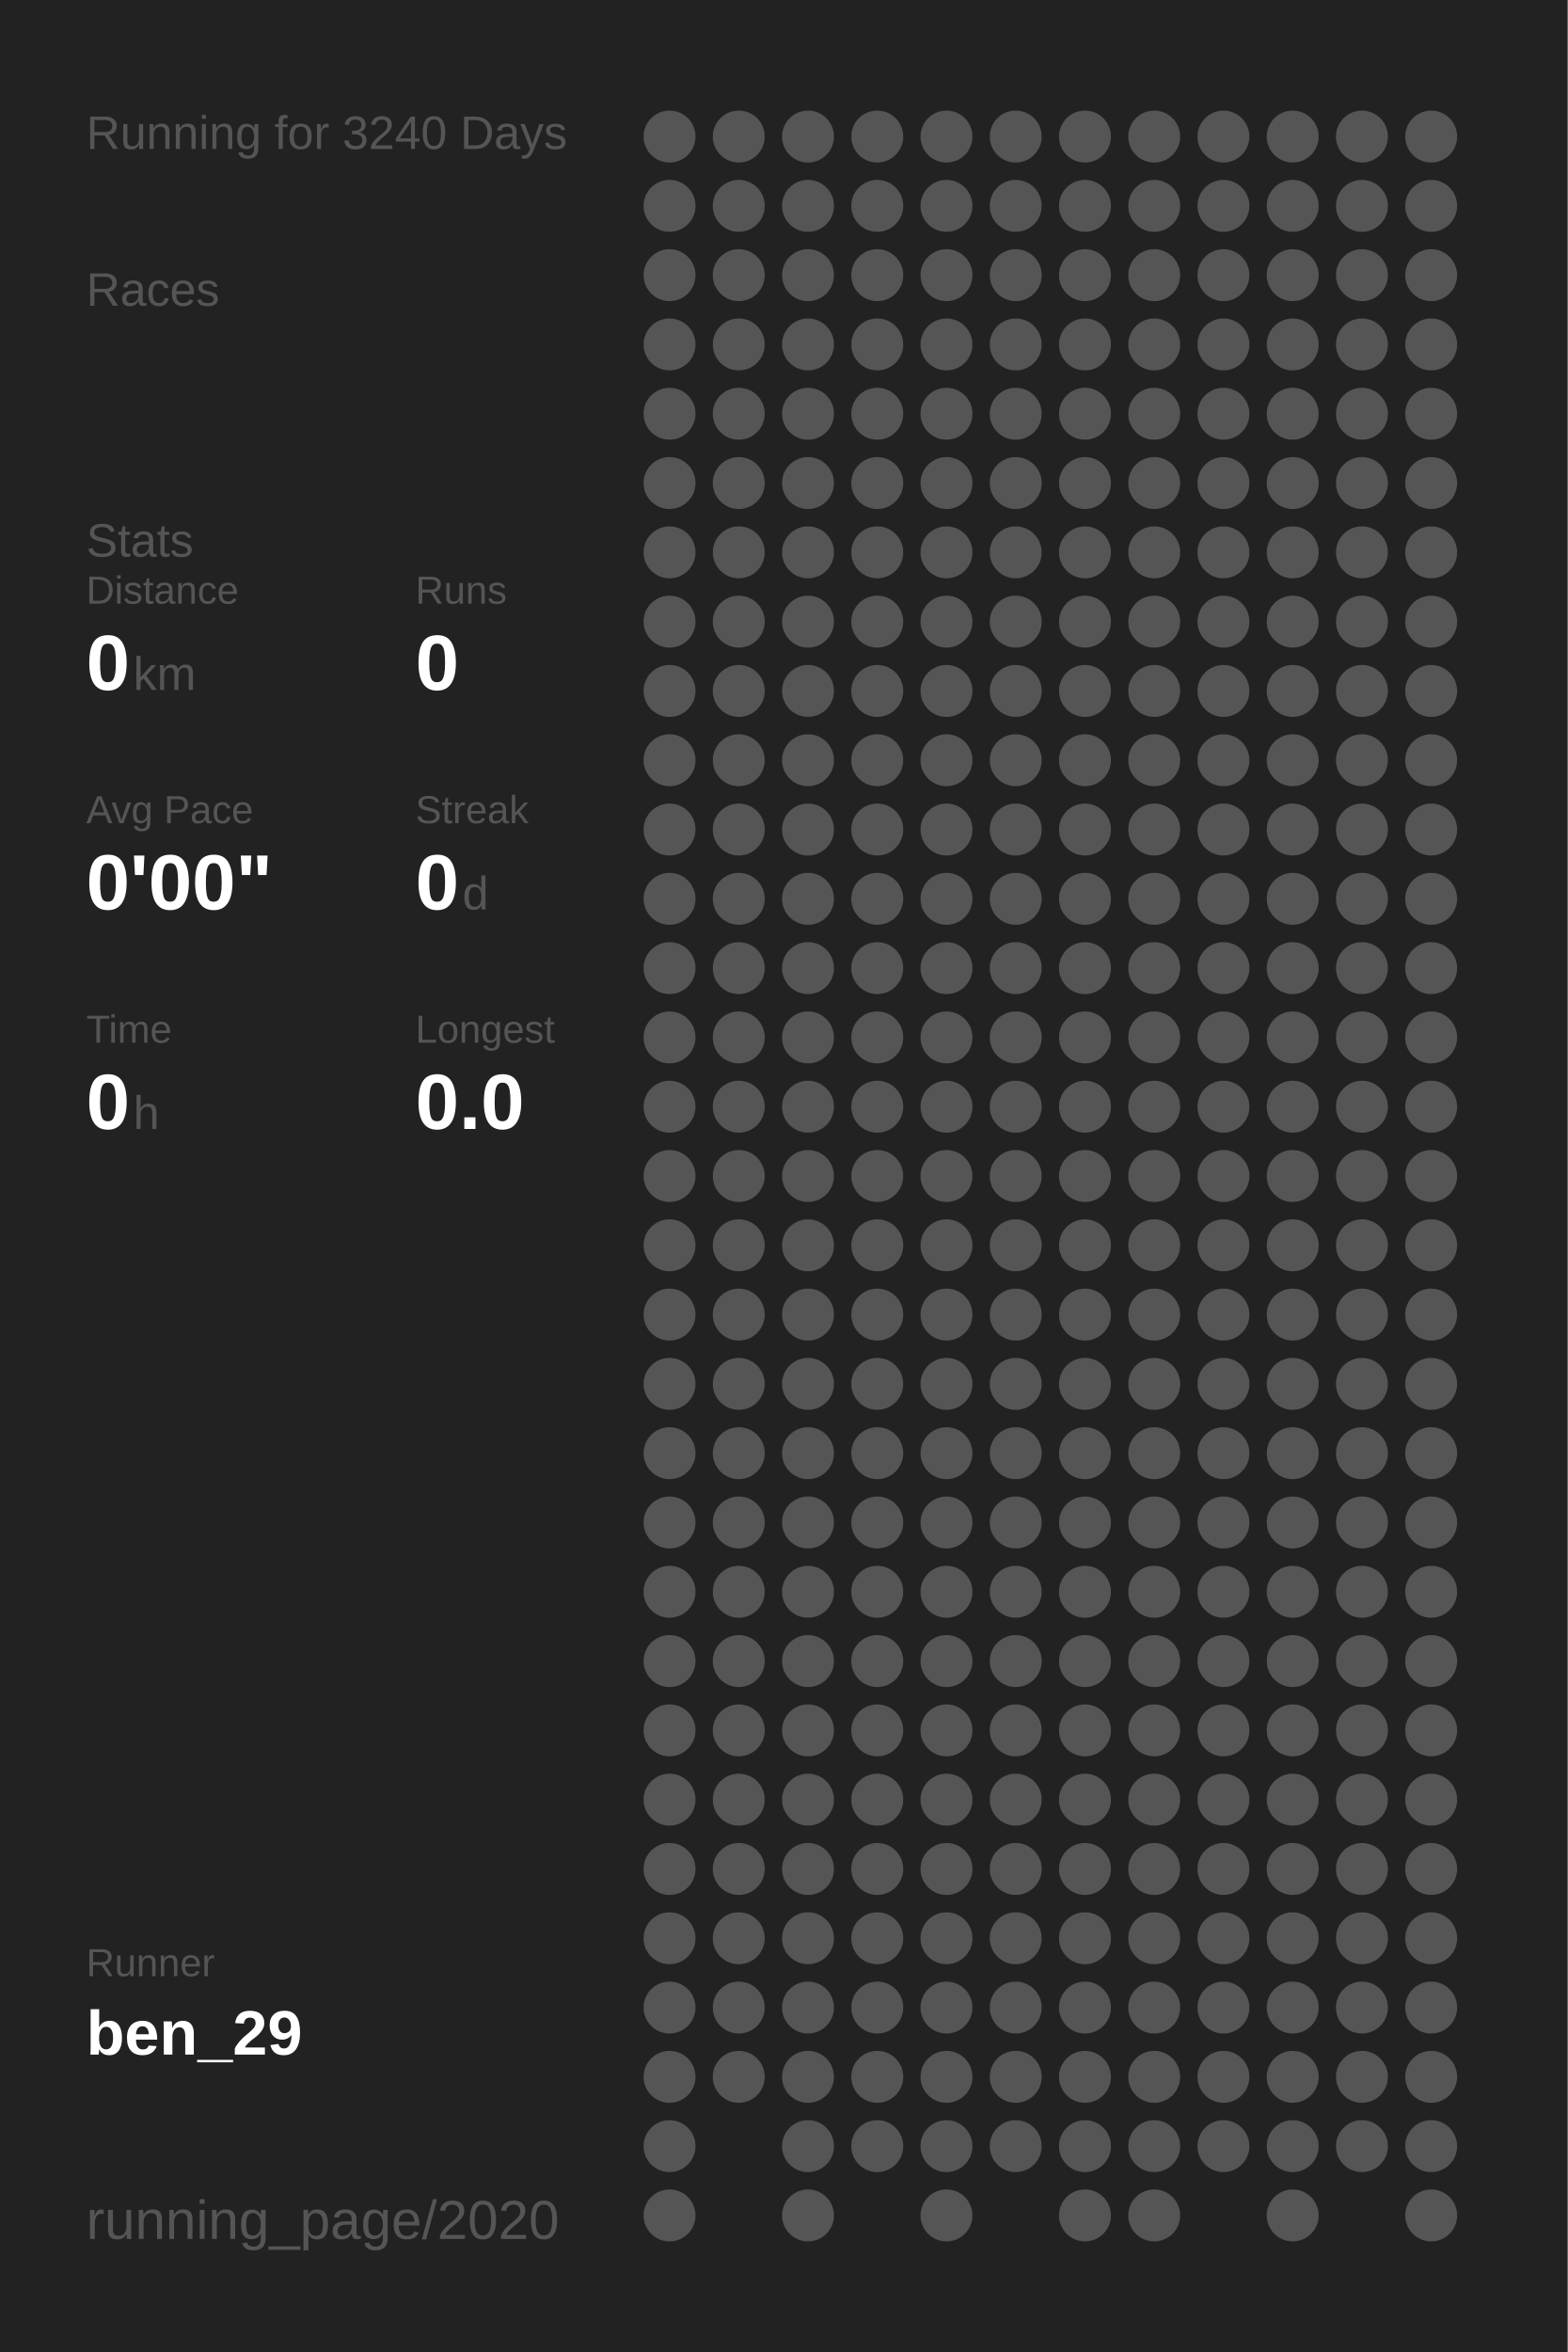
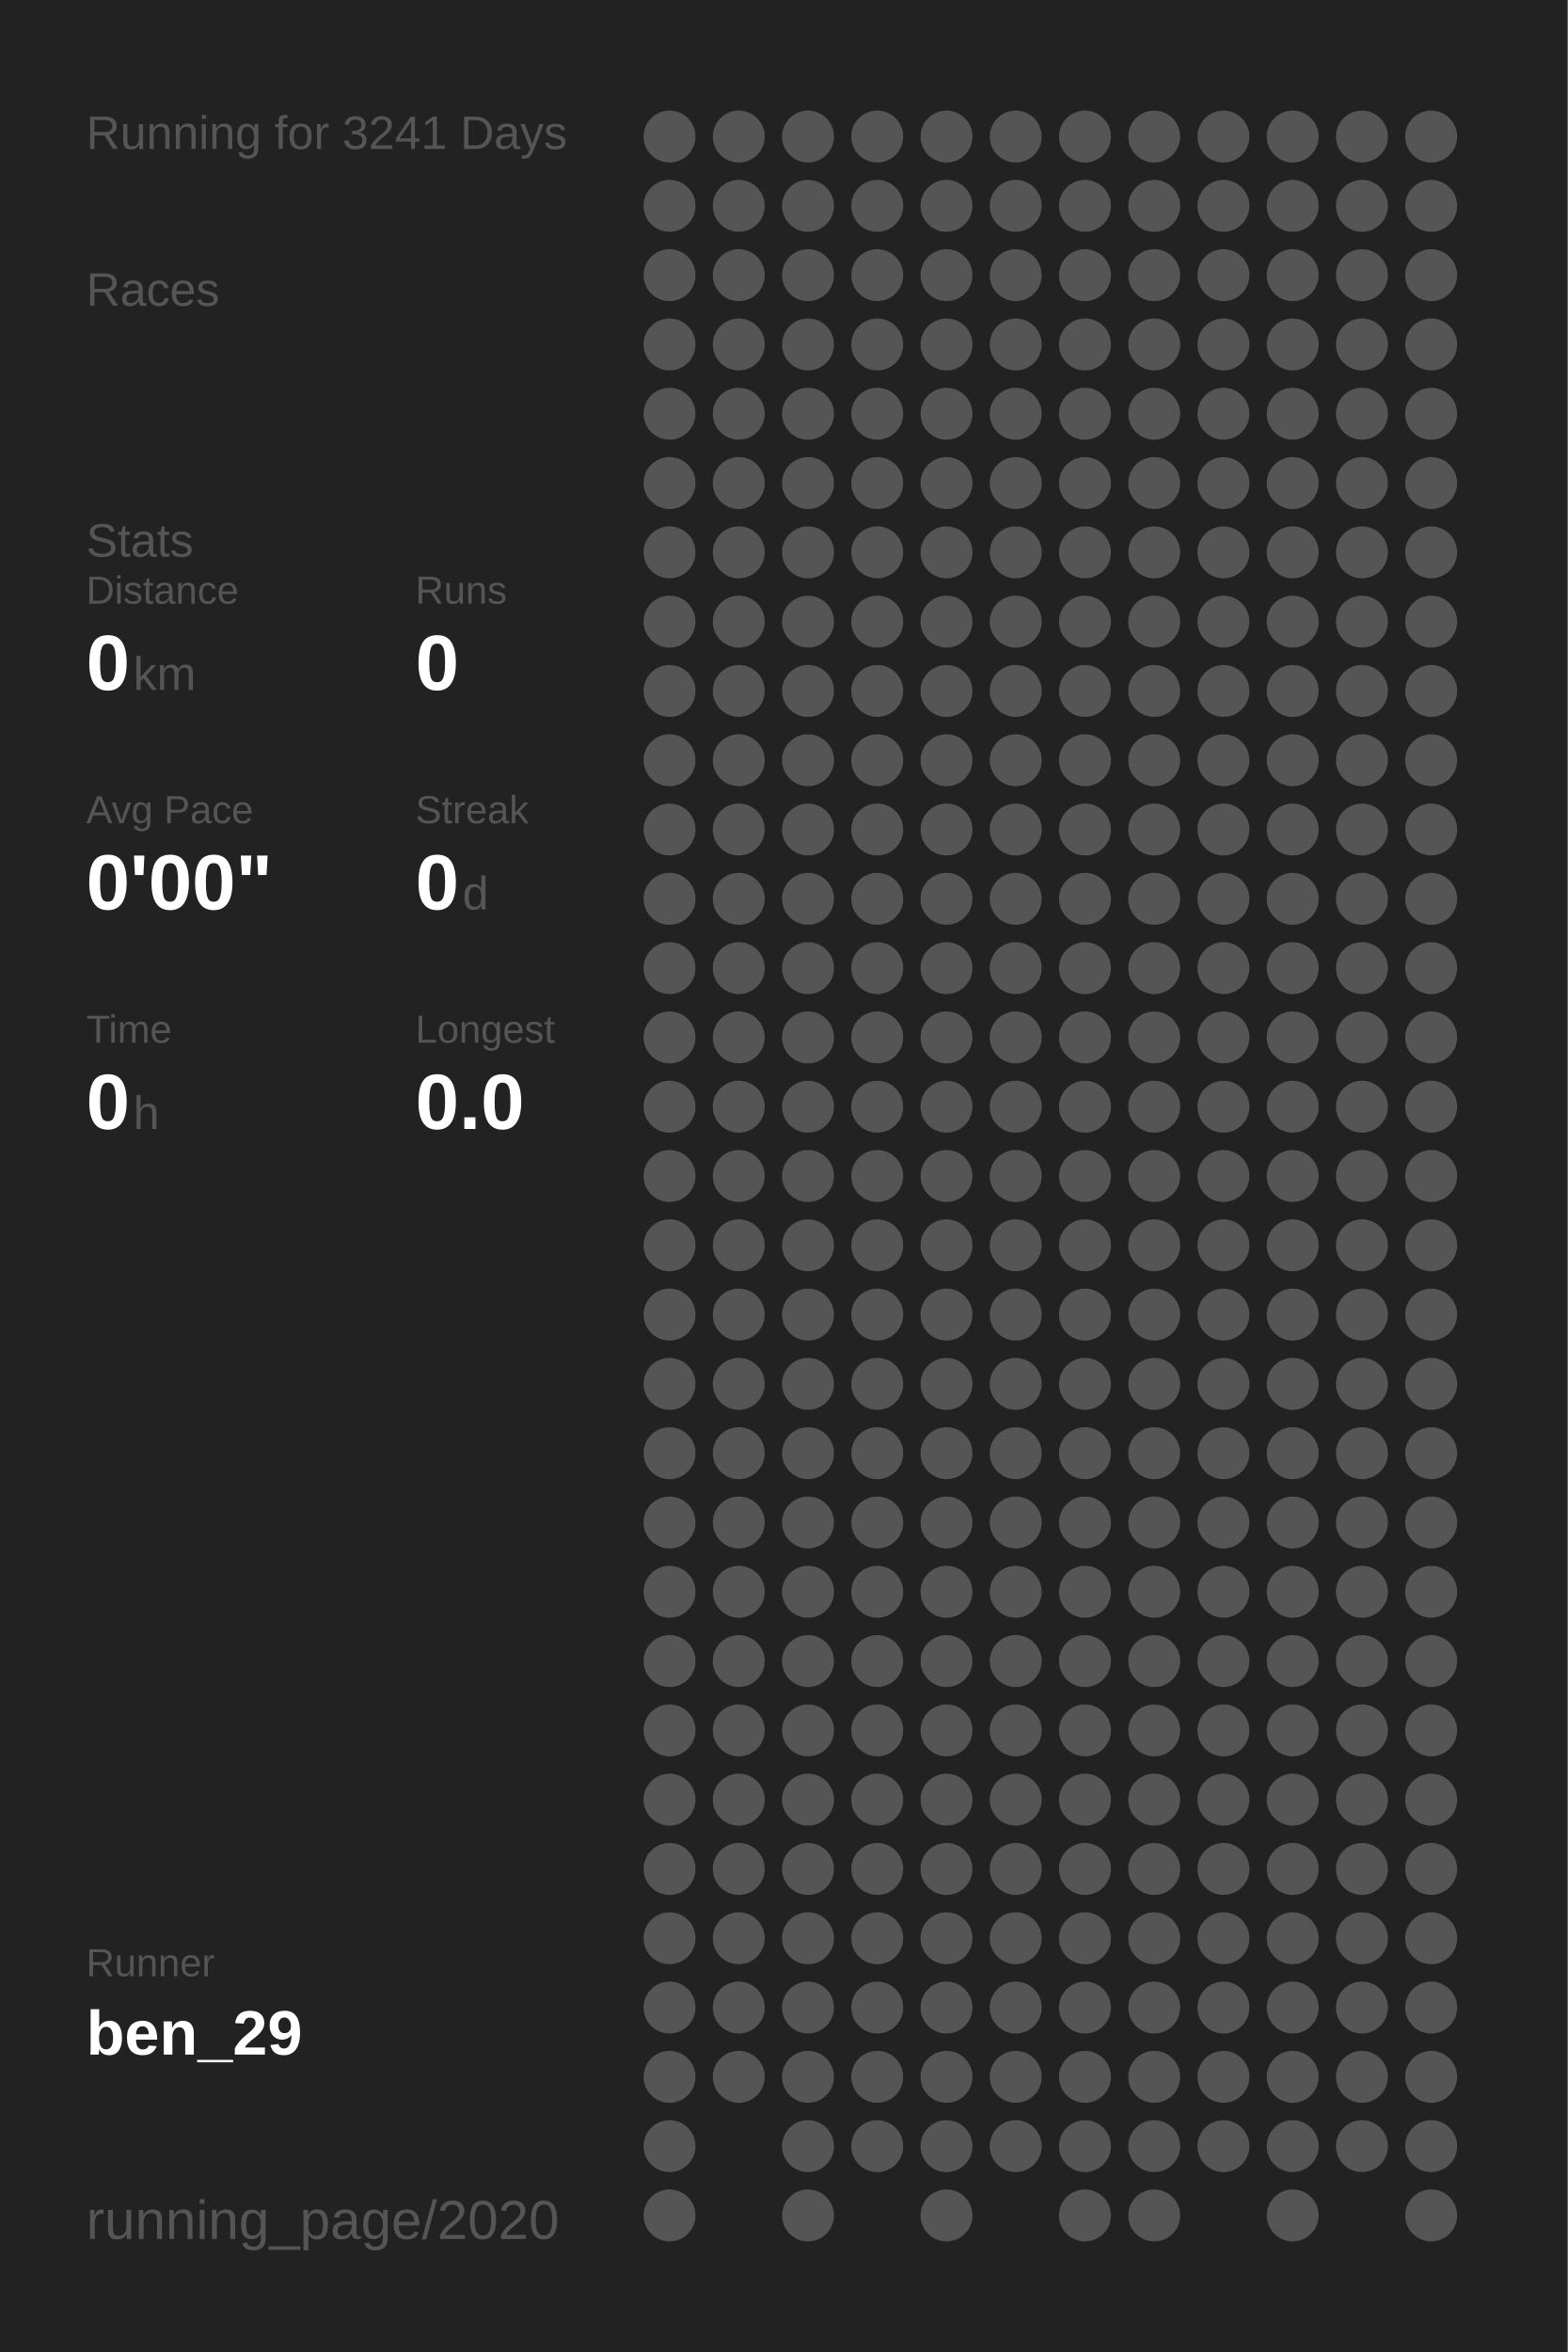
<svg xmlns="http://www.w3.org/2000/svg" baseProfile="full" height="300mm" version="1.1" viewBox="0,0,200,300" width="200mm">
  <defs />
  <rect fill="#222222" height="300" width="200" x="0" y="0" />
-   <text fill="#555555" style="font-size:6px; font-family:Arial;" x="11" y="19">Running for 3240 Days</text>
+   <text fill="#555555" style="font-size:6px; font-family:Arial;" x="11" y="19">Running for 3241 Days</text>
  <text fill="#555555" style="font-size:6px; font-family:Arial;" x="11" y="39">Races</text>
  <text fill="#555555" style="font-size:6px; font-family:Arial;" x="11" y="71">Stats</text>
  <text fill="#555555" style="font-size:5px; font-family:Arial;" x="11" y="77">Distance</text>
  <text fill="#FFFFFF" style="font-size:10px; font-family:Arial; font-weight:bold;" x="11" y="88">0</text>
  <text fill="#555555" style="font-size:6px; font-family:Arial;" x="17" y="88">km</text>
  <text fill="#555555" style="font-size:5px; font-family:Arial;" x="53" y="77">Runs</text>
  <text fill="#FFFFFF" style="font-size:10px; font-family:Arial; font-weight:bold;" x="53" y="88">0</text>
  <text fill="#555555" style="font-size:5px; font-family:Arial;" x="11" y="105">Avg Pace</text>
  <text fill="#FFFFFF" style="font-size:10px; font-family:Arial; font-weight:bold;" x="11" y="116">0'00"</text>
  <text fill="#555555" style="font-size:5px; font-family:Arial;" x="53" y="105">Streak</text>
  <text fill="#FFFFFF" style="font-size:10px; font-family:Arial; font-weight:bold;" x="53" y="116">0</text>
  <text fill="#555555" style="font-size:6px; font-family:Arial;" x="59" y="116">d</text>
  <text fill="#555555" style="font-size:5px; font-family:Arial;" x="11" y="133">Time</text>
  <text fill="#FFFFFF" style="font-size:10px; font-family:Arial; font-weight:bold;" x="11" y="144">0</text>
  <text fill="#555555" style="font-size:6px; font-family:Arial;" x="17" y="144">h</text>
  <text fill="#555555" style="font-size:5px; font-family:Arial;" x="53" y="133">Longest</text>
  <text fill="#FFFFFF" style="font-size:10px; font-family:Arial; font-weight:bold;" x="53" y="144">0.0</text>
  <text fill="#555555" style="font-size:5px; font-family:Arial;" x="11" y="252.065">Runner</text>
  <text fill="#FFFFFF" style="font-size:8px; font-family:Arial; font-weight:bold;" x="11" y="262.065">ben_29</text>
  <text fill="#555555" style="font-size:7px; font-family:Arial;" x="11" y="285.581">running_page/2020</text>
  <circle cx="85.417" cy="17.419" fill="#555555" r="3.312" />
  <circle cx="85.417" cy="26.258" fill="#555555" r="3.312" />
  <circle cx="85.417" cy="35.097" fill="#555555" r="3.312" />
  <circle cx="85.417" cy="43.935" fill="#555555" r="3.312" />
  <circle cx="85.417" cy="52.774" fill="#555555" r="3.312" />
  <circle cx="85.417" cy="61.613" fill="#555555" r="3.312" />
  <circle cx="85.417" cy="70.452" fill="#555555" r="3.312" />
  <circle cx="85.417" cy="79.29" fill="#555555" r="3.312" />
  <circle cx="85.417" cy="88.129" fill="#555555" r="3.312" />
  <circle cx="85.417" cy="96.968" fill="#555555" r="3.312" />
  <circle cx="85.417" cy="105.806" fill="#555555" r="3.312" />
  <circle cx="85.417" cy="114.645" fill="#555555" r="3.312" />
  <circle cx="85.417" cy="123.484" fill="#555555" r="3.312" />
  <circle cx="85.417" cy="132.323" fill="#555555" r="3.312" />
  <circle cx="85.417" cy="141.161" fill="#555555" r="3.312" />
  <circle cx="85.417" cy="150" fill="#555555" r="3.312" />
  <circle cx="85.417" cy="158.839" fill="#555555" r="3.312" />
  <circle cx="85.417" cy="167.677" fill="#555555" r="3.312" />
  <circle cx="85.417" cy="176.516" fill="#555555" r="3.312" />
  <circle cx="85.417" cy="185.355" fill="#555555" r="3.312" />
  <circle cx="85.417" cy="194.194" fill="#555555" r="3.312" />
  <circle cx="85.417" cy="203.032" fill="#555555" r="3.312" />
  <circle cx="85.417" cy="211.871" fill="#555555" r="3.312" />
  <circle cx="85.417" cy="220.71" fill="#555555" r="3.312" />
  <circle cx="85.417" cy="229.548" fill="#555555" r="3.312" />
  <circle cx="85.417" cy="238.387" fill="#555555" r="3.312" />
  <circle cx="85.417" cy="247.226" fill="#555555" r="3.312" />
  <circle cx="85.417" cy="256.065" fill="#555555" r="3.312" />
  <circle cx="85.417" cy="264.903" fill="#555555" r="3.312" />
  <circle cx="85.417" cy="273.742" fill="#555555" r="3.312" />
  <circle cx="85.417" cy="282.581" fill="#555555" r="3.312" />
  <circle cx="94.25" cy="17.419" fill="#555555" r="3.312" />
  <circle cx="94.25" cy="26.258" fill="#555555" r="3.312" />
  <circle cx="94.25" cy="35.097" fill="#555555" r="3.312" />
  <circle cx="94.25" cy="43.935" fill="#555555" r="3.312" />
  <circle cx="94.25" cy="52.774" fill="#555555" r="3.312" />
  <circle cx="94.25" cy="61.613" fill="#555555" r="3.312" />
  <circle cx="94.25" cy="70.452" fill="#555555" r="3.312" />
  <circle cx="94.25" cy="79.29" fill="#555555" r="3.312" />
  <circle cx="94.25" cy="88.129" fill="#555555" r="3.312" />
  <circle cx="94.25" cy="96.968" fill="#555555" r="3.312" />
  <circle cx="94.25" cy="105.806" fill="#555555" r="3.312" />
  <circle cx="94.25" cy="114.645" fill="#555555" r="3.312" />
  <circle cx="94.25" cy="123.484" fill="#555555" r="3.312" />
  <circle cx="94.25" cy="132.323" fill="#555555" r="3.312" />
  <circle cx="94.25" cy="141.161" fill="#555555" r="3.312" />
  <circle cx="94.25" cy="150" fill="#555555" r="3.312" />
  <circle cx="94.25" cy="158.839" fill="#555555" r="3.312" />
  <circle cx="94.25" cy="167.677" fill="#555555" r="3.312" />
  <circle cx="94.25" cy="176.516" fill="#555555" r="3.312" />
  <circle cx="94.25" cy="185.355" fill="#555555" r="3.312" />
  <circle cx="94.25" cy="194.194" fill="#555555" r="3.312" />
  <circle cx="94.25" cy="203.032" fill="#555555" r="3.312" />
  <circle cx="94.25" cy="211.871" fill="#555555" r="3.312" />
  <circle cx="94.25" cy="220.71" fill="#555555" r="3.312" />
  <circle cx="94.25" cy="229.548" fill="#555555" r="3.312" />
  <circle cx="94.25" cy="238.387" fill="#555555" r="3.312" />
  <circle cx="94.25" cy="247.226" fill="#555555" r="3.312" />
  <circle cx="94.25" cy="256.065" fill="#555555" r="3.312" />
  <circle cx="94.25" cy="264.903" fill="#555555" r="3.312" />
  <circle cx="103.083" cy="17.419" fill="#555555" r="3.312" />
  <circle cx="103.083" cy="26.258" fill="#555555" r="3.312" />
  <circle cx="103.083" cy="35.097" fill="#555555" r="3.312" />
  <circle cx="103.083" cy="43.935" fill="#555555" r="3.312" />
  <circle cx="103.083" cy="52.774" fill="#555555" r="3.312" />
  <circle cx="103.083" cy="61.613" fill="#555555" r="3.312" />
  <circle cx="103.083" cy="70.452" fill="#555555" r="3.312" />
  <circle cx="103.083" cy="79.29" fill="#555555" r="3.312" />
  <circle cx="103.083" cy="88.129" fill="#555555" r="3.312" />
  <circle cx="103.083" cy="96.968" fill="#555555" r="3.312" />
  <circle cx="103.083" cy="105.806" fill="#555555" r="3.312" />
  <circle cx="103.083" cy="114.645" fill="#555555" r="3.312" />
  <circle cx="103.083" cy="123.484" fill="#555555" r="3.312" />
  <circle cx="103.083" cy="132.323" fill="#555555" r="3.312" />
  <circle cx="103.083" cy="141.161" fill="#555555" r="3.312" />
  <circle cx="103.083" cy="150" fill="#555555" r="3.312" />
  <circle cx="103.083" cy="158.839" fill="#555555" r="3.312" />
  <circle cx="103.083" cy="167.677" fill="#555555" r="3.312" />
  <circle cx="103.083" cy="176.516" fill="#555555" r="3.312" />
  <circle cx="103.083" cy="185.355" fill="#555555" r="3.312" />
  <circle cx="103.083" cy="194.194" fill="#555555" r="3.312" />
  <circle cx="103.083" cy="203.032" fill="#555555" r="3.312" />
  <circle cx="103.083" cy="211.871" fill="#555555" r="3.312" />
  <circle cx="103.083" cy="220.71" fill="#555555" r="3.312" />
  <circle cx="103.083" cy="229.548" fill="#555555" r="3.312" />
  <circle cx="103.083" cy="238.387" fill="#555555" r="3.312" />
  <circle cx="103.083" cy="247.226" fill="#555555" r="3.312" />
  <circle cx="103.083" cy="256.065" fill="#555555" r="3.312" />
  <circle cx="103.083" cy="264.903" fill="#555555" r="3.312" />
  <circle cx="103.083" cy="273.742" fill="#555555" r="3.312" />
  <circle cx="103.083" cy="282.581" fill="#555555" r="3.312" />
  <circle cx="111.917" cy="17.419" fill="#555555" r="3.312" />
  <circle cx="111.917" cy="26.258" fill="#555555" r="3.312" />
  <circle cx="111.917" cy="35.097" fill="#555555" r="3.312" />
  <circle cx="111.917" cy="43.935" fill="#555555" r="3.312" />
  <circle cx="111.917" cy="52.774" fill="#555555" r="3.312" />
  <circle cx="111.917" cy="61.613" fill="#555555" r="3.312" />
  <circle cx="111.917" cy="70.452" fill="#555555" r="3.312" />
  <circle cx="111.917" cy="79.29" fill="#555555" r="3.312" />
  <circle cx="111.917" cy="88.129" fill="#555555" r="3.312" />
  <circle cx="111.917" cy="96.968" fill="#555555" r="3.312" />
  <circle cx="111.917" cy="105.806" fill="#555555" r="3.312" />
  <circle cx="111.917" cy="114.645" fill="#555555" r="3.312" />
  <circle cx="111.917" cy="123.484" fill="#555555" r="3.312" />
  <circle cx="111.917" cy="132.323" fill="#555555" r="3.312" />
  <circle cx="111.917" cy="141.161" fill="#555555" r="3.312" />
  <circle cx="111.917" cy="150" fill="#555555" r="3.312" />
  <circle cx="111.917" cy="158.839" fill="#555555" r="3.312" />
  <circle cx="111.917" cy="167.677" fill="#555555" r="3.312" />
  <circle cx="111.917" cy="176.516" fill="#555555" r="3.312" />
  <circle cx="111.917" cy="185.355" fill="#555555" r="3.312" />
  <circle cx="111.917" cy="194.194" fill="#555555" r="3.312" />
  <circle cx="111.917" cy="203.032" fill="#555555" r="3.312" />
  <circle cx="111.917" cy="211.871" fill="#555555" r="3.312" />
  <circle cx="111.917" cy="220.71" fill="#555555" r="3.312" />
  <circle cx="111.917" cy="229.548" fill="#555555" r="3.312" />
  <circle cx="111.917" cy="238.387" fill="#555555" r="3.312" />
  <circle cx="111.917" cy="247.226" fill="#555555" r="3.312" />
  <circle cx="111.917" cy="256.065" fill="#555555" r="3.312" />
  <circle cx="111.917" cy="264.903" fill="#555555" r="3.312" />
  <circle cx="111.917" cy="273.742" fill="#555555" r="3.312" />
  <circle cx="120.75" cy="17.419" fill="#555555" r="3.312" />
  <circle cx="120.75" cy="26.258" fill="#555555" r="3.312" />
  <circle cx="120.75" cy="35.097" fill="#555555" r="3.312" />
  <circle cx="120.75" cy="43.935" fill="#555555" r="3.312" />
  <circle cx="120.75" cy="52.774" fill="#555555" r="3.312" />
  <circle cx="120.75" cy="61.613" fill="#555555" r="3.312" />
  <circle cx="120.75" cy="70.452" fill="#555555" r="3.312" />
  <circle cx="120.75" cy="79.29" fill="#555555" r="3.312" />
  <circle cx="120.75" cy="88.129" fill="#555555" r="3.312" />
  <circle cx="120.75" cy="96.968" fill="#555555" r="3.312" />
  <circle cx="120.75" cy="105.806" fill="#555555" r="3.312" />
  <circle cx="120.75" cy="114.645" fill="#555555" r="3.312" />
  <circle cx="120.75" cy="123.484" fill="#555555" r="3.312" />
  <circle cx="120.75" cy="132.323" fill="#555555" r="3.312" />
  <circle cx="120.75" cy="141.161" fill="#555555" r="3.312" />
  <circle cx="120.75" cy="150" fill="#555555" r="3.312" />
  <circle cx="120.75" cy="158.839" fill="#555555" r="3.312" />
  <circle cx="120.75" cy="167.677" fill="#555555" r="3.312" />
  <circle cx="120.75" cy="176.516" fill="#555555" r="3.312" />
  <circle cx="120.75" cy="185.355" fill="#555555" r="3.312" />
  <circle cx="120.75" cy="194.194" fill="#555555" r="3.312" />
  <circle cx="120.75" cy="203.032" fill="#555555" r="3.312" />
  <circle cx="120.75" cy="211.871" fill="#555555" r="3.312" />
  <circle cx="120.75" cy="220.71" fill="#555555" r="3.312" />
  <circle cx="120.75" cy="229.548" fill="#555555" r="3.312" />
  <circle cx="120.75" cy="238.387" fill="#555555" r="3.312" />
  <circle cx="120.75" cy="247.226" fill="#555555" r="3.312" />
  <circle cx="120.75" cy="256.065" fill="#555555" r="3.312" />
  <circle cx="120.75" cy="264.903" fill="#555555" r="3.312" />
  <circle cx="120.75" cy="273.742" fill="#555555" r="3.312" />
  <circle cx="120.75" cy="282.581" fill="#555555" r="3.312" />
  <circle cx="129.583" cy="17.419" fill="#555555" r="3.312" />
  <circle cx="129.583" cy="26.258" fill="#555555" r="3.312" />
  <circle cx="129.583" cy="35.097" fill="#555555" r="3.312" />
  <circle cx="129.583" cy="43.935" fill="#555555" r="3.312" />
  <circle cx="129.583" cy="52.774" fill="#555555" r="3.312" />
  <circle cx="129.583" cy="61.613" fill="#555555" r="3.312" />
  <circle cx="129.583" cy="70.452" fill="#555555" r="3.312" />
  <circle cx="129.583" cy="79.29" fill="#555555" r="3.312" />
  <circle cx="129.583" cy="88.129" fill="#555555" r="3.312" />
  <circle cx="129.583" cy="96.968" fill="#555555" r="3.312" />
  <circle cx="129.583" cy="105.806" fill="#555555" r="3.312" />
  <circle cx="129.583" cy="114.645" fill="#555555" r="3.312" />
  <circle cx="129.583" cy="123.484" fill="#555555" r="3.312" />
  <circle cx="129.583" cy="132.323" fill="#555555" r="3.312" />
  <circle cx="129.583" cy="141.161" fill="#555555" r="3.312" />
  <circle cx="129.583" cy="150" fill="#555555" r="3.312" />
  <circle cx="129.583" cy="158.839" fill="#555555" r="3.312" />
  <circle cx="129.583" cy="167.677" fill="#555555" r="3.312" />
  <circle cx="129.583" cy="176.516" fill="#555555" r="3.312" />
  <circle cx="129.583" cy="185.355" fill="#555555" r="3.312" />
  <circle cx="129.583" cy="194.194" fill="#555555" r="3.312" />
  <circle cx="129.583" cy="203.032" fill="#555555" r="3.312" />
  <circle cx="129.583" cy="211.871" fill="#555555" r="3.312" />
  <circle cx="129.583" cy="220.71" fill="#555555" r="3.312" />
  <circle cx="129.583" cy="229.548" fill="#555555" r="3.312" />
  <circle cx="129.583" cy="238.387" fill="#555555" r="3.312" />
  <circle cx="129.583" cy="247.226" fill="#555555" r="3.312" />
  <circle cx="129.583" cy="256.065" fill="#555555" r="3.312" />
  <circle cx="129.583" cy="264.903" fill="#555555" r="3.312" />
  <circle cx="129.583" cy="273.742" fill="#555555" r="3.312" />
  <circle cx="138.417" cy="17.419" fill="#555555" r="3.312" />
  <circle cx="138.417" cy="26.258" fill="#555555" r="3.312" />
  <circle cx="138.417" cy="35.097" fill="#555555" r="3.312" />
  <circle cx="138.417" cy="43.935" fill="#555555" r="3.312" />
  <circle cx="138.417" cy="52.774" fill="#555555" r="3.312" />
  <circle cx="138.417" cy="61.613" fill="#555555" r="3.312" />
  <circle cx="138.417" cy="70.452" fill="#555555" r="3.312" />
  <circle cx="138.417" cy="79.29" fill="#555555" r="3.312" />
  <circle cx="138.417" cy="88.129" fill="#555555" r="3.312" />
  <circle cx="138.417" cy="96.968" fill="#555555" r="3.312" />
  <circle cx="138.417" cy="105.806" fill="#555555" r="3.312" />
  <circle cx="138.417" cy="114.645" fill="#555555" r="3.312" />
  <circle cx="138.417" cy="123.484" fill="#555555" r="3.312" />
  <circle cx="138.417" cy="132.323" fill="#555555" r="3.312" />
  <circle cx="138.417" cy="141.161" fill="#555555" r="3.312" />
  <circle cx="138.417" cy="150" fill="#555555" r="3.312" />
  <circle cx="138.417" cy="158.839" fill="#555555" r="3.312" />
  <circle cx="138.417" cy="167.677" fill="#555555" r="3.312" />
  <circle cx="138.417" cy="176.516" fill="#555555" r="3.312" />
  <circle cx="138.417" cy="185.355" fill="#555555" r="3.312" />
  <circle cx="138.417" cy="194.194" fill="#555555" r="3.312" />
  <circle cx="138.417" cy="203.032" fill="#555555" r="3.312" />
  <circle cx="138.417" cy="211.871" fill="#555555" r="3.312" />
  <circle cx="138.417" cy="220.71" fill="#555555" r="3.312" />
  <circle cx="138.417" cy="229.548" fill="#555555" r="3.312" />
  <circle cx="138.417" cy="238.387" fill="#555555" r="3.312" />
  <circle cx="138.417" cy="247.226" fill="#555555" r="3.312" />
  <circle cx="138.417" cy="256.065" fill="#555555" r="3.312" />
  <circle cx="138.417" cy="264.903" fill="#555555" r="3.312" />
  <circle cx="138.417" cy="273.742" fill="#555555" r="3.312" />
  <circle cx="138.417" cy="282.581" fill="#555555" r="3.312" />
  <circle cx="147.25" cy="17.419" fill="#555555" r="3.312" />
  <circle cx="147.25" cy="26.258" fill="#555555" r="3.312" />
  <circle cx="147.25" cy="35.097" fill="#555555" r="3.312" />
  <circle cx="147.25" cy="43.935" fill="#555555" r="3.312" />
  <circle cx="147.25" cy="52.774" fill="#555555" r="3.312" />
  <circle cx="147.25" cy="61.613" fill="#555555" r="3.312" />
  <circle cx="147.25" cy="70.452" fill="#555555" r="3.312" />
  <circle cx="147.25" cy="79.29" fill="#555555" r="3.312" />
  <circle cx="147.25" cy="88.129" fill="#555555" r="3.312" />
  <circle cx="147.25" cy="96.968" fill="#555555" r="3.312" />
  <circle cx="147.25" cy="105.806" fill="#555555" r="3.312" />
  <circle cx="147.25" cy="114.645" fill="#555555" r="3.312" />
  <circle cx="147.25" cy="123.484" fill="#555555" r="3.312" />
  <circle cx="147.25" cy="132.323" fill="#555555" r="3.312" />
  <circle cx="147.25" cy="141.161" fill="#555555" r="3.312" />
  <circle cx="147.25" cy="150" fill="#555555" r="3.312" />
  <circle cx="147.25" cy="158.839" fill="#555555" r="3.312" />
  <circle cx="147.25" cy="167.677" fill="#555555" r="3.312" />
  <circle cx="147.25" cy="176.516" fill="#555555" r="3.312" />
  <circle cx="147.25" cy="185.355" fill="#555555" r="3.312" />
  <circle cx="147.25" cy="194.194" fill="#555555" r="3.312" />
  <circle cx="147.25" cy="203.032" fill="#555555" r="3.312" />
  <circle cx="147.25" cy="211.871" fill="#555555" r="3.312" />
  <circle cx="147.25" cy="220.71" fill="#555555" r="3.312" />
  <circle cx="147.25" cy="229.548" fill="#555555" r="3.312" />
  <circle cx="147.25" cy="238.387" fill="#555555" r="3.312" />
  <circle cx="147.25" cy="247.226" fill="#555555" r="3.312" />
  <circle cx="147.25" cy="256.065" fill="#555555" r="3.312" />
  <circle cx="147.25" cy="264.903" fill="#555555" r="3.312" />
  <circle cx="147.25" cy="273.742" fill="#555555" r="3.312" />
  <circle cx="147.25" cy="282.581" fill="#555555" r="3.312" />
  <circle cx="156.083" cy="17.419" fill="#555555" r="3.312" />
  <circle cx="156.083" cy="26.258" fill="#555555" r="3.312" />
  <circle cx="156.083" cy="35.097" fill="#555555" r="3.312" />
  <circle cx="156.083" cy="43.935" fill="#555555" r="3.312" />
  <circle cx="156.083" cy="52.774" fill="#555555" r="3.312" />
  <circle cx="156.083" cy="61.613" fill="#555555" r="3.312" />
  <circle cx="156.083" cy="70.452" fill="#555555" r="3.312" />
  <circle cx="156.083" cy="79.29" fill="#555555" r="3.312" />
  <circle cx="156.083" cy="88.129" fill="#555555" r="3.312" />
  <circle cx="156.083" cy="96.968" fill="#555555" r="3.312" />
  <circle cx="156.083" cy="105.806" fill="#555555" r="3.312" />
  <circle cx="156.083" cy="114.645" fill="#555555" r="3.312" />
  <circle cx="156.083" cy="123.484" fill="#555555" r="3.312" />
  <circle cx="156.083" cy="132.323" fill="#555555" r="3.312" />
  <circle cx="156.083" cy="141.161" fill="#555555" r="3.312" />
  <circle cx="156.083" cy="150" fill="#555555" r="3.312" />
  <circle cx="156.083" cy="158.839" fill="#555555" r="3.312" />
  <circle cx="156.083" cy="167.677" fill="#555555" r="3.312" />
  <circle cx="156.083" cy="176.516" fill="#555555" r="3.312" />
  <circle cx="156.083" cy="185.355" fill="#555555" r="3.312" />
  <circle cx="156.083" cy="194.194" fill="#555555" r="3.312" />
  <circle cx="156.083" cy="203.032" fill="#555555" r="3.312" />
  <circle cx="156.083" cy="211.871" fill="#555555" r="3.312" />
  <circle cx="156.083" cy="220.71" fill="#555555" r="3.312" />
  <circle cx="156.083" cy="229.548" fill="#555555" r="3.312" />
  <circle cx="156.083" cy="238.387" fill="#555555" r="3.312" />
  <circle cx="156.083" cy="247.226" fill="#555555" r="3.312" />
  <circle cx="156.083" cy="256.065" fill="#555555" r="3.312" />
  <circle cx="156.083" cy="264.903" fill="#555555" r="3.312" />
  <circle cx="156.083" cy="273.742" fill="#555555" r="3.312" />
  <circle cx="164.917" cy="17.419" fill="#555555" r="3.312" />
  <circle cx="164.917" cy="26.258" fill="#555555" r="3.312" />
  <circle cx="164.917" cy="35.097" fill="#555555" r="3.312" />
  <circle cx="164.917" cy="43.935" fill="#555555" r="3.312" />
  <circle cx="164.917" cy="52.774" fill="#555555" r="3.312" />
  <circle cx="164.917" cy="61.613" fill="#555555" r="3.312" />
  <circle cx="164.917" cy="70.452" fill="#555555" r="3.312" />
  <circle cx="164.917" cy="79.29" fill="#555555" r="3.312" />
  <circle cx="164.917" cy="88.129" fill="#555555" r="3.312" />
  <circle cx="164.917" cy="96.968" fill="#555555" r="3.312" />
  <circle cx="164.917" cy="105.806" fill="#555555" r="3.312" />
  <circle cx="164.917" cy="114.645" fill="#555555" r="3.312" />
  <circle cx="164.917" cy="123.484" fill="#555555" r="3.312" />
  <circle cx="164.917" cy="132.323" fill="#555555" r="3.312" />
  <circle cx="164.917" cy="141.161" fill="#555555" r="3.312" />
  <circle cx="164.917" cy="150" fill="#555555" r="3.312" />
  <circle cx="164.917" cy="158.839" fill="#555555" r="3.312" />
  <circle cx="164.917" cy="167.677" fill="#555555" r="3.312" />
  <circle cx="164.917" cy="176.516" fill="#555555" r="3.312" />
  <circle cx="164.917" cy="185.355" fill="#555555" r="3.312" />
  <circle cx="164.917" cy="194.194" fill="#555555" r="3.312" />
  <circle cx="164.917" cy="203.032" fill="#555555" r="3.312" />
  <circle cx="164.917" cy="211.871" fill="#555555" r="3.312" />
  <circle cx="164.917" cy="220.71" fill="#555555" r="3.312" />
  <circle cx="164.917" cy="229.548" fill="#555555" r="3.312" />
  <circle cx="164.917" cy="238.387" fill="#555555" r="3.312" />
  <circle cx="164.917" cy="247.226" fill="#555555" r="3.312" />
  <circle cx="164.917" cy="256.065" fill="#555555" r="3.312" />
  <circle cx="164.917" cy="264.903" fill="#555555" r="3.312" />
  <circle cx="164.917" cy="273.742" fill="#555555" r="3.312" />
  <circle cx="164.917" cy="282.581" fill="#555555" r="3.312" />
  <circle cx="173.75" cy="17.419" fill="#555555" r="3.312" />
  <circle cx="173.75" cy="26.258" fill="#555555" r="3.312" />
  <circle cx="173.75" cy="35.097" fill="#555555" r="3.312" />
  <circle cx="173.75" cy="43.935" fill="#555555" r="3.312" />
  <circle cx="173.75" cy="52.774" fill="#555555" r="3.312" />
  <circle cx="173.75" cy="61.613" fill="#555555" r="3.312" />
  <circle cx="173.75" cy="70.452" fill="#555555" r="3.312" />
  <circle cx="173.75" cy="79.29" fill="#555555" r="3.312" />
  <circle cx="173.75" cy="88.129" fill="#555555" r="3.312" />
  <circle cx="173.75" cy="96.968" fill="#555555" r="3.312" />
  <circle cx="173.75" cy="105.806" fill="#555555" r="3.312" />
  <circle cx="173.75" cy="114.645" fill="#555555" r="3.312" />
  <circle cx="173.75" cy="123.484" fill="#555555" r="3.312" />
  <circle cx="173.75" cy="132.323" fill="#555555" r="3.312" />
  <circle cx="173.75" cy="141.161" fill="#555555" r="3.312" />
  <circle cx="173.75" cy="150" fill="#555555" r="3.312" />
  <circle cx="173.75" cy="158.839" fill="#555555" r="3.312" />
  <circle cx="173.75" cy="167.677" fill="#555555" r="3.312" />
  <circle cx="173.75" cy="176.516" fill="#555555" r="3.312" />
  <circle cx="173.75" cy="185.355" fill="#555555" r="3.312" />
  <circle cx="173.75" cy="194.194" fill="#555555" r="3.312" />
  <circle cx="173.75" cy="203.032" fill="#555555" r="3.312" />
  <circle cx="173.75" cy="211.871" fill="#555555" r="3.312" />
  <circle cx="173.75" cy="220.71" fill="#555555" r="3.312" />
  <circle cx="173.75" cy="229.548" fill="#555555" r="3.312" />
  <circle cx="173.75" cy="238.387" fill="#555555" r="3.312" />
  <circle cx="173.75" cy="247.226" fill="#555555" r="3.312" />
  <circle cx="173.75" cy="256.065" fill="#555555" r="3.312" />
  <circle cx="173.75" cy="264.903" fill="#555555" r="3.312" />
  <circle cx="173.75" cy="273.742" fill="#555555" r="3.312" />
  <circle cx="182.583" cy="17.419" fill="#555555" r="3.312" />
  <circle cx="182.583" cy="26.258" fill="#555555" r="3.312" />
  <circle cx="182.583" cy="35.097" fill="#555555" r="3.312" />
  <circle cx="182.583" cy="43.935" fill="#555555" r="3.312" />
  <circle cx="182.583" cy="52.774" fill="#555555" r="3.312" />
  <circle cx="182.583" cy="61.613" fill="#555555" r="3.312" />
  <circle cx="182.583" cy="70.452" fill="#555555" r="3.312" />
  <circle cx="182.583" cy="79.29" fill="#555555" r="3.312" />
  <circle cx="182.583" cy="88.129" fill="#555555" r="3.312" />
  <circle cx="182.583" cy="96.968" fill="#555555" r="3.312" />
  <circle cx="182.583" cy="105.806" fill="#555555" r="3.312" />
  <circle cx="182.583" cy="114.645" fill="#555555" r="3.312" />
  <circle cx="182.583" cy="123.484" fill="#555555" r="3.312" />
  <circle cx="182.583" cy="132.323" fill="#555555" r="3.312" />
  <circle cx="182.583" cy="141.161" fill="#555555" r="3.312" />
  <circle cx="182.583" cy="150" fill="#555555" r="3.312" />
  <circle cx="182.583" cy="158.839" fill="#555555" r="3.312" />
  <circle cx="182.583" cy="167.677" fill="#555555" r="3.312" />
  <circle cx="182.583" cy="176.516" fill="#555555" r="3.312" />
  <circle cx="182.583" cy="185.355" fill="#555555" r="3.312" />
  <circle cx="182.583" cy="194.194" fill="#555555" r="3.312" />
  <circle cx="182.583" cy="203.032" fill="#555555" r="3.312" />
  <circle cx="182.583" cy="211.871" fill="#555555" r="3.312" />
  <circle cx="182.583" cy="220.71" fill="#555555" r="3.312" />
  <circle cx="182.583" cy="229.548" fill="#555555" r="3.312" />
  <circle cx="182.583" cy="238.387" fill="#555555" r="3.312" />
  <circle cx="182.583" cy="247.226" fill="#555555" r="3.312" />
  <circle cx="182.583" cy="256.065" fill="#555555" r="3.312" />
  <circle cx="182.583" cy="264.903" fill="#555555" r="3.312" />
  <circle cx="182.583" cy="273.742" fill="#555555" r="3.312" />
  <circle cx="182.583" cy="282.581" fill="#555555" r="3.312" />
</svg>
